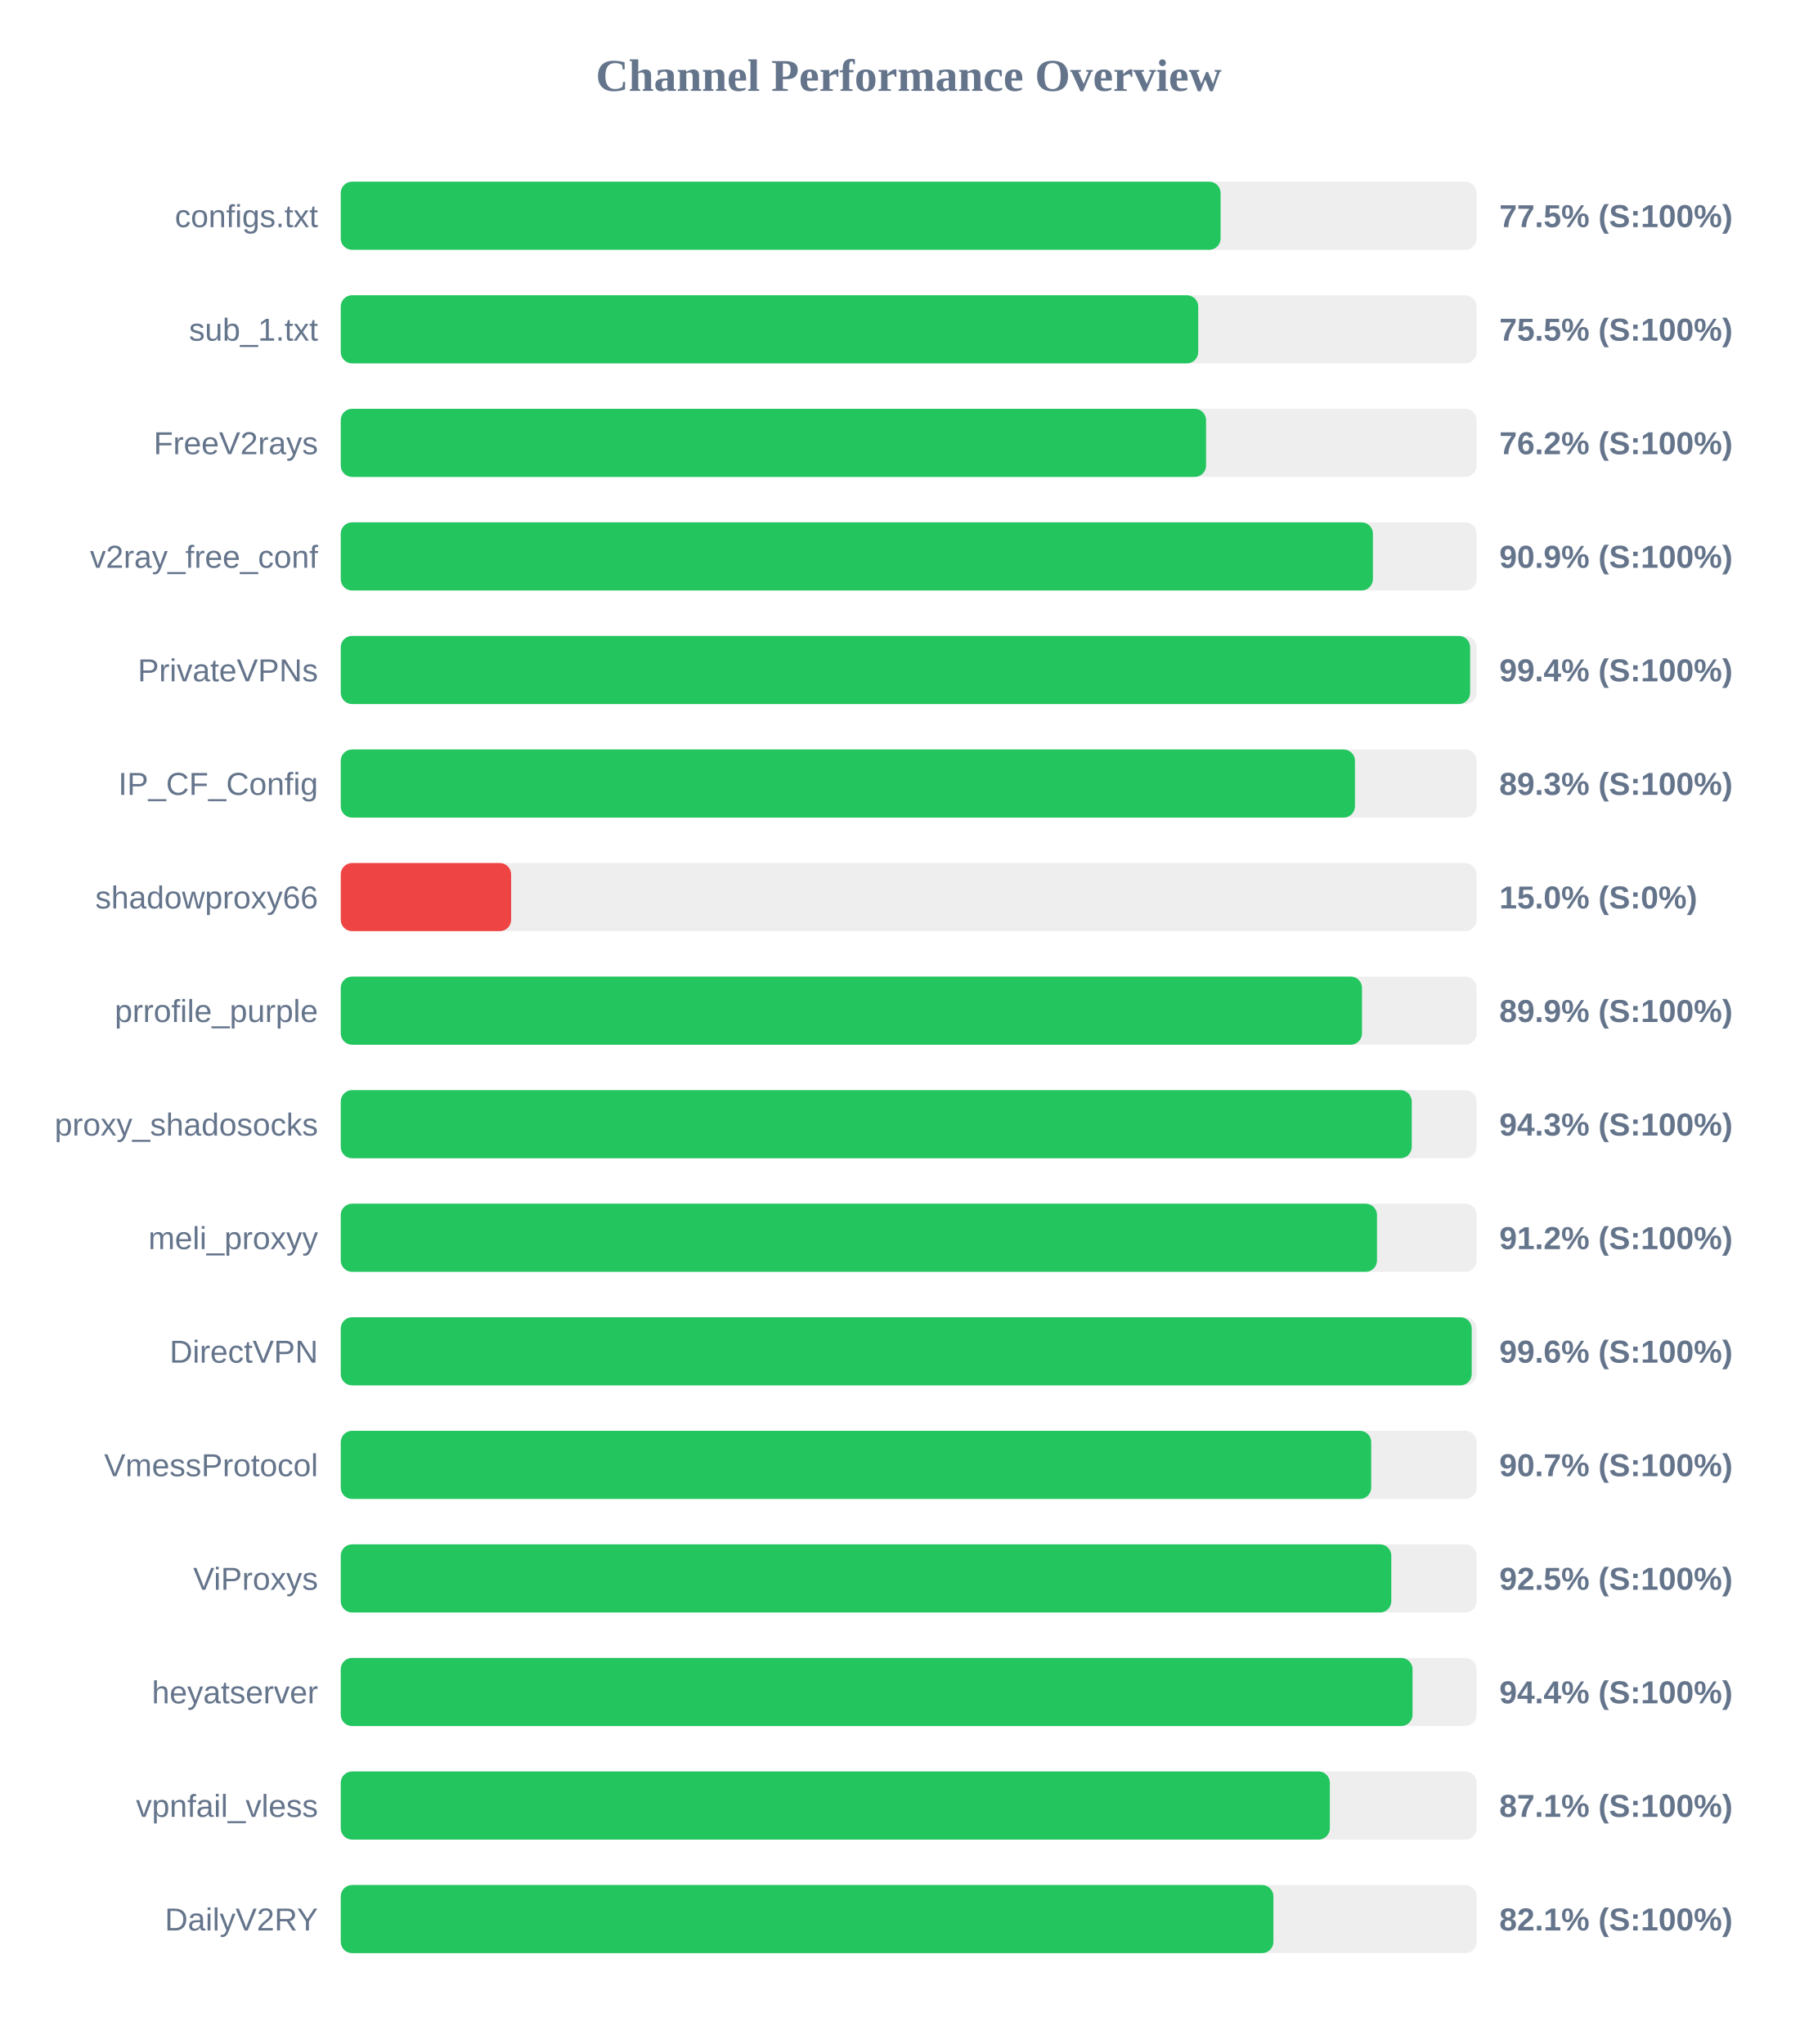
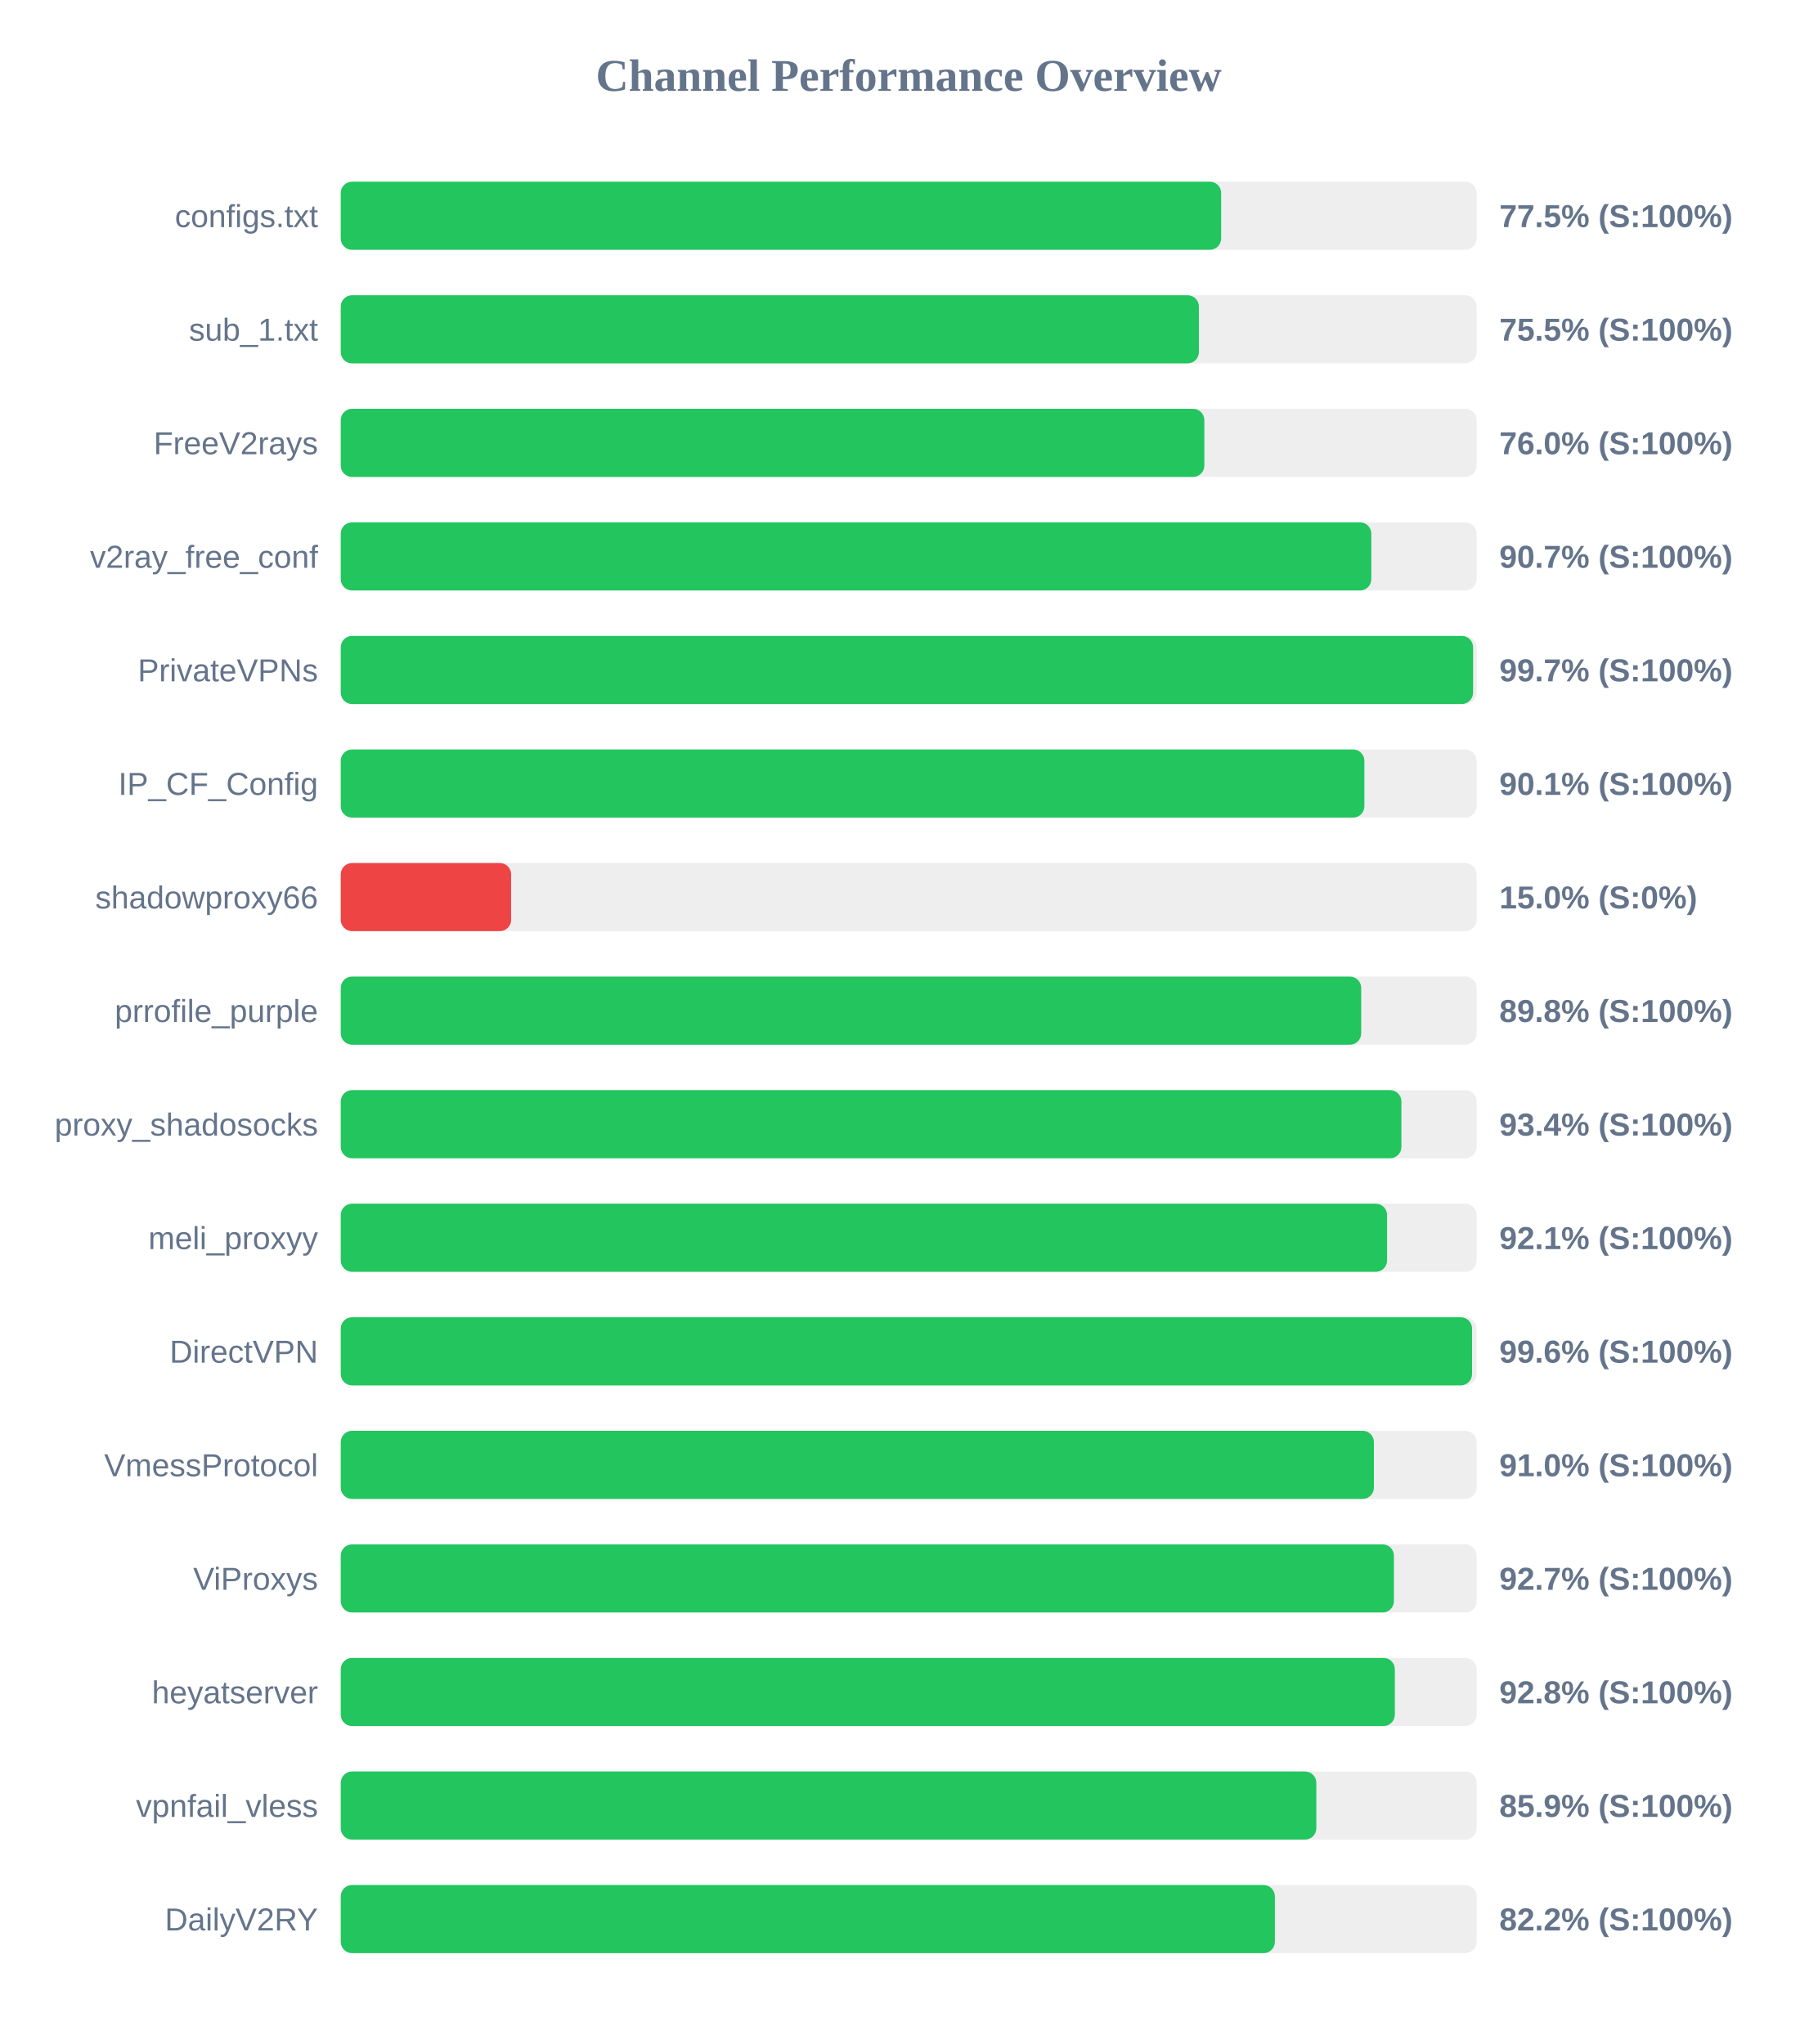
<svg xmlns="http://www.w3.org/2000/svg" width="800" height="900" version="1.1">
  <style>
        .row { font: 14px Arial; fill: #64748b; }
        .score { font: bold 14px Arial; fill: #64748b; }
    </style>
  <text x="400" y="40" text-anchor="middle" font-size="20px" font-weight="bold" fill="#64748b">Channel Performance Overview</text>
  <rect x="150" y="80" width="500" height="30" fill="#eee" rx="5" />
-   <rect x="150" y="80" width="387.3" height="30" fill="#22c55e" rx="5" />
+   <rect x="150" y="80" width="387.55" height="30" fill="#22c55e" rx="5" />
  <text x="140" y="100" text-anchor="end" class="row">configs.txt</text>
  <text x="660" y="100" text-anchor="start" class="score">77.5% (S:100%)</text>
  <rect x="150" y="130" width="500" height="30" fill="#eee" rx="5" />
-   <rect x="150" y="130" width="377.45" height="30" fill="#22c55e" rx="5" />
+   <rect x="150" y="130" width="377.75" height="30" fill="#22c55e" rx="5" />
  <text x="140" y="150" text-anchor="end" class="row">sub_1.txt</text>
  <text x="660" y="150" text-anchor="start" class="score">75.5% (S:100%)</text>
  <rect x="150" y="180" width="500" height="30" fill="#eee" rx="5" />
-   <rect x="150" y="180" width="380.9" height="30" fill="#22c55e" rx="5" />
+   <rect x="150" y="180" width="380.15" height="30" fill="#22c55e" rx="5" />
  <text x="140" y="200" text-anchor="end" class="row">FreeV2rays</text>
-   <text x="660" y="200" text-anchor="start" class="score">76.2% (S:100%)</text>
+   <text x="660" y="200" text-anchor="start" class="score">76.0% (S:100%)</text>
  <rect x="150" y="230" width="500" height="30" fill="#eee" rx="5" />
-   <rect x="150" y="230" width="454.35" height="30" fill="#22c55e" rx="5" />
+   <rect x="150" y="230" width="453.65" height="30" fill="#22c55e" rx="5" />
  <text x="140" y="250" text-anchor="end" class="row">v2ray_free_conf</text>
-   <text x="660" y="250" text-anchor="start" class="score">90.9% (S:100%)</text>
+   <text x="660" y="250" text-anchor="start" class="score">90.7% (S:100%)</text>
  <rect x="150" y="280" width="500" height="30" fill="#eee" rx="5" />
-   <rect x="150" y="280" width="497.15" height="30" fill="#22c55e" rx="5" />
+   <rect x="150" y="280" width="498.45" height="30" fill="#22c55e" rx="5" />
  <text x="140" y="300" text-anchor="end" class="row">PrivateVPNs</text>
-   <text x="660" y="300" text-anchor="start" class="score">99.4% (S:100%)</text>
+   <text x="660" y="300" text-anchor="start" class="score">99.7% (S:100%)</text>
  <rect x="150" y="330" width="500" height="30" fill="#eee" rx="5" />
-   <rect x="150" y="330" width="446.45" height="30" fill="#22c55e" rx="5" />
+   <rect x="150" y="330" width="450.6" height="30" fill="#22c55e" rx="5" />
  <text x="140" y="350" text-anchor="end" class="row">IP_CF_Config</text>
-   <text x="660" y="350" text-anchor="start" class="score">89.3% (S:100%)</text>
+   <text x="660" y="350" text-anchor="start" class="score">90.1% (S:100%)</text>
  <rect x="150" y="380" width="500" height="30" fill="#eee" rx="5" />
  <rect x="150" y="380" width="75.0" height="30" fill="#ef4444" rx="5" />
  <text x="140" y="400" text-anchor="end" class="row">shadowproxy66</text>
  <text x="660" y="400" text-anchor="start" class="score">15.0% (S:0%)</text>
  <rect x="150" y="430" width="500" height="30" fill="#eee" rx="5" />
-   <rect x="150" y="430" width="449.55" height="30" fill="#22c55e" rx="5" />
+   <rect x="150" y="430" width="449.2" height="30" fill="#22c55e" rx="5" />
  <text x="140" y="450" text-anchor="end" class="row">prrofile_purple</text>
-   <text x="660" y="450" text-anchor="start" class="score">89.9% (S:100%)</text>
+   <text x="660" y="450" text-anchor="start" class="score">89.8% (S:100%)</text>
  <rect x="150" y="480" width="500" height="30" fill="#eee" rx="5" />
-   <rect x="150" y="480" width="471.45" height="30" fill="#22c55e" rx="5" />
+   <rect x="150" y="480" width="466.9" height="30" fill="#22c55e" rx="5" />
  <text x="140" y="500" text-anchor="end" class="row">proxy_shadosocks</text>
-   <text x="660" y="500" text-anchor="start" class="score">94.3% (S:100%)</text>
+   <text x="660" y="500" text-anchor="start" class="score">93.4% (S:100%)</text>
  <rect x="150" y="530" width="500" height="30" fill="#eee" rx="5" />
-   <rect x="150" y="530" width="456.15" height="30" fill="#22c55e" rx="5" />
+   <rect x="150" y="530" width="460.6" height="30" fill="#22c55e" rx="5" />
  <text x="140" y="550" text-anchor="end" class="row">meli_proxyy</text>
-   <text x="660" y="550" text-anchor="start" class="score">91.2% (S:100%)</text>
+   <text x="660" y="550" text-anchor="start" class="score">92.1% (S:100%)</text>
  <rect x="150" y="580" width="500" height="30" fill="#eee" rx="5" />
-   <rect x="150" y="580" width="497.85" height="30" fill="#22c55e" rx="5" />
+   <rect x="150" y="580" width="498.0" height="30" fill="#22c55e" rx="5" />
  <text x="140" y="600" text-anchor="end" class="row">DirectVPN</text>
  <text x="660" y="600" text-anchor="start" class="score">99.6% (S:100%)</text>
  <rect x="150" y="630" width="500" height="30" fill="#eee" rx="5" />
-   <rect x="150" y="630" width="453.6" height="30" fill="#22c55e" rx="5" />
+   <rect x="150" y="630" width="454.8" height="30" fill="#22c55e" rx="5" />
  <text x="140" y="650" text-anchor="end" class="row">VmessProtocol</text>
-   <text x="660" y="650" text-anchor="start" class="score">90.7% (S:100%)</text>
+   <text x="660" y="650" text-anchor="start" class="score">91.0% (S:100%)</text>
  <rect x="150" y="680" width="500" height="30" fill="#eee" rx="5" />
-   <rect x="150" y="680" width="462.45" height="30" fill="#22c55e" rx="5" />
+   <rect x="150" y="680" width="463.6" height="30" fill="#22c55e" rx="5" />
  <text x="140" y="700" text-anchor="end" class="row">ViProxys</text>
-   <text x="660" y="700" text-anchor="start" class="score">92.5% (S:100%)</text>
+   <text x="660" y="700" text-anchor="start" class="score">92.7% (S:100%)</text>
  <rect x="150" y="730" width="500" height="30" fill="#eee" rx="5" />
-   <rect x="150" y="730" width="471.8" height="30" fill="#22c55e" rx="5" />
+   <rect x="150" y="730" width="464.0" height="30" fill="#22c55e" rx="5" />
  <text x="140" y="750" text-anchor="end" class="row">heyatserver</text>
-   <text x="660" y="750" text-anchor="start" class="score">94.4% (S:100%)</text>
+   <text x="660" y="750" text-anchor="start" class="score">92.8% (S:100%)</text>
  <rect x="150" y="780" width="500" height="30" fill="#eee" rx="5" />
-   <rect x="150" y="780" width="435.4" height="30" fill="#22c55e" rx="5" />
+   <rect x="150" y="780" width="429.45" height="30" fill="#22c55e" rx="5" />
  <text x="140" y="800" text-anchor="end" class="row">vpnfail_vless</text>
-   <text x="660" y="800" text-anchor="start" class="score">87.1% (S:100%)</text>
+   <text x="660" y="800" text-anchor="start" class="score">85.9% (S:100%)</text>
  <rect x="150" y="830" width="500" height="30" fill="#eee" rx="5" />
-   <rect x="150" y="830" width="410.55" height="30" fill="#22c55e" rx="5" />
+   <rect x="150" y="830" width="411.2" height="30" fill="#22c55e" rx="5" />
  <text x="140" y="850" text-anchor="end" class="row">DailyV2RY</text>
-   <text x="660" y="850" text-anchor="start" class="score">82.1% (S:100%)</text>
+   <text x="660" y="850" text-anchor="start" class="score">82.2% (S:100%)</text>
</svg>
